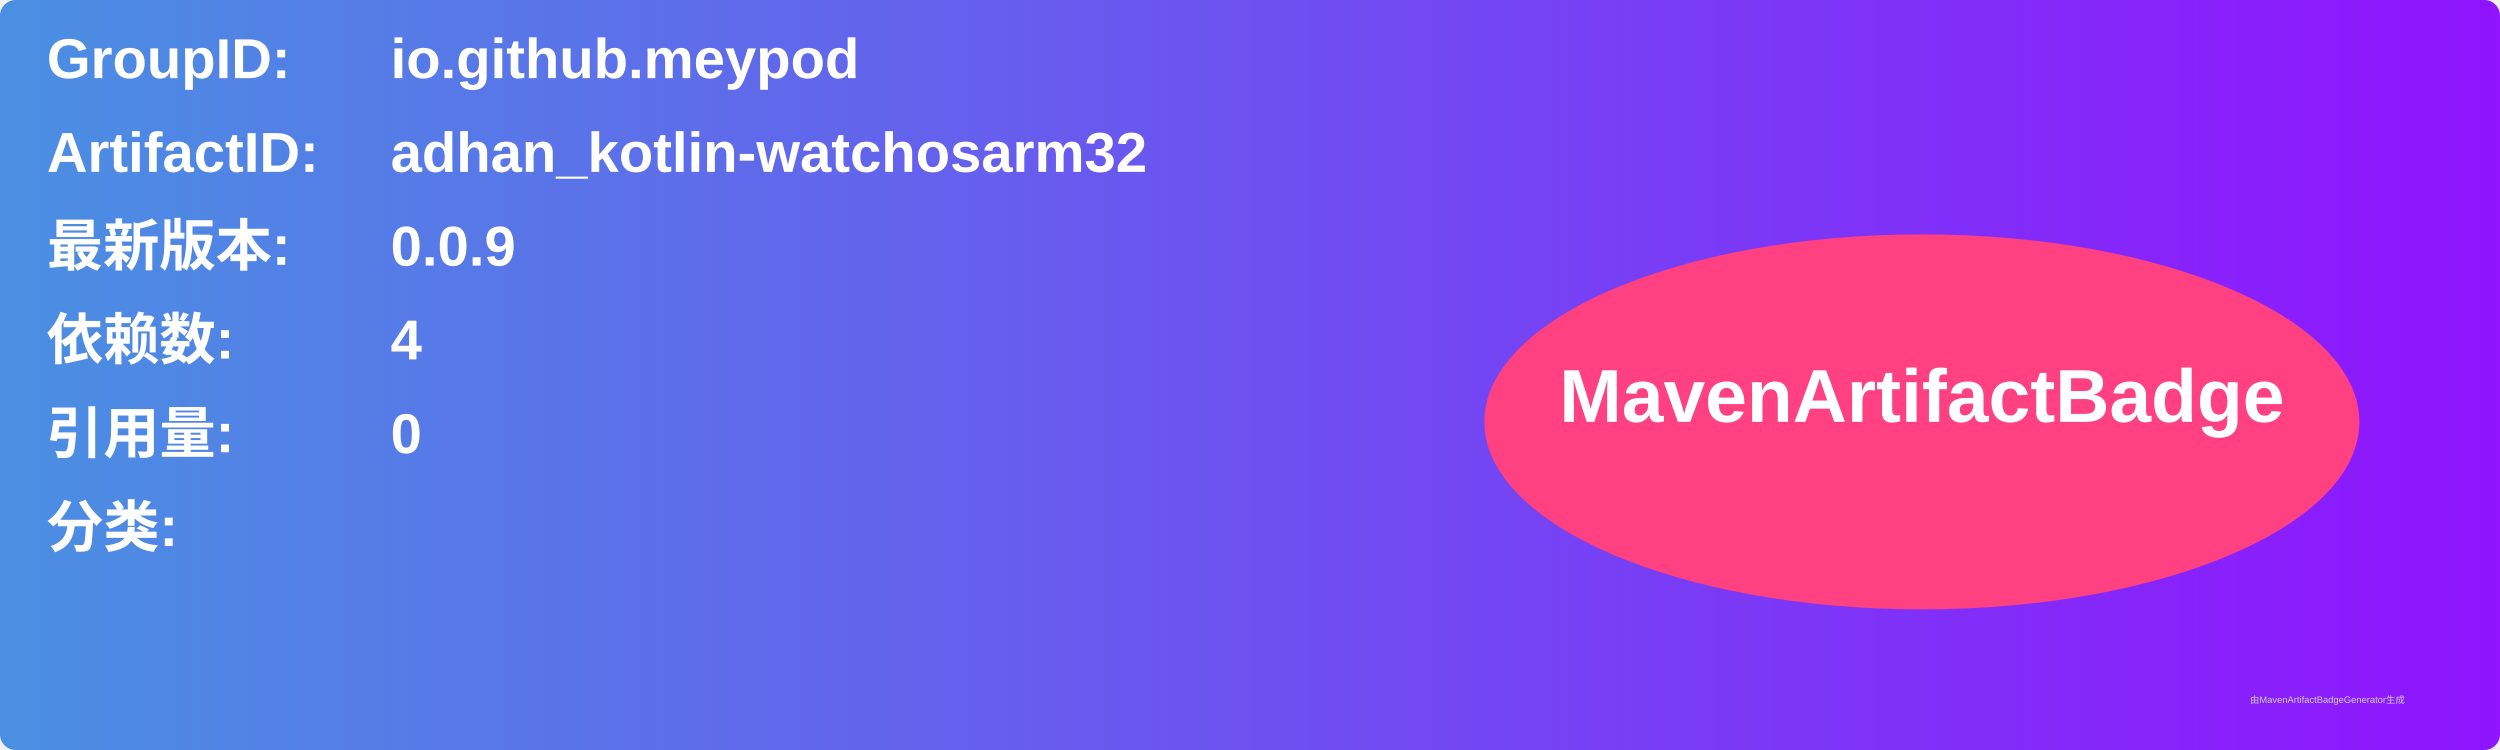
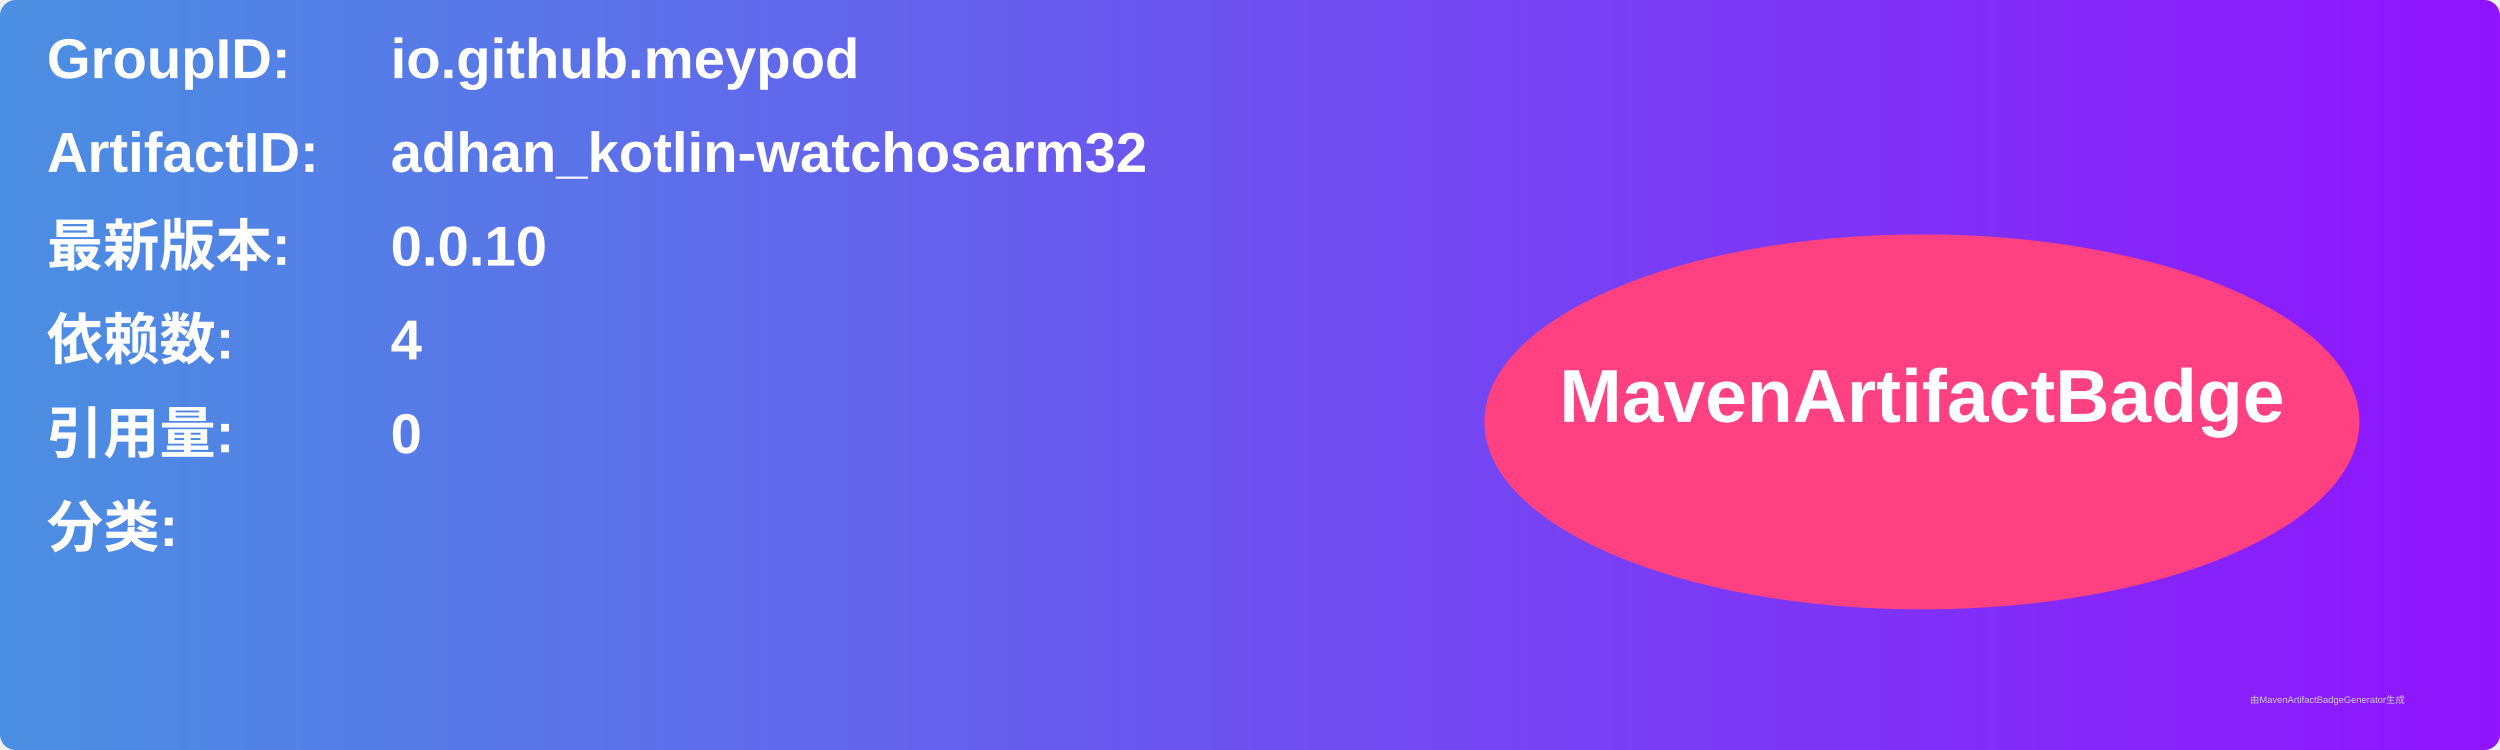
<svg xmlns="http://www.w3.org/2000/svg" width="800" height="240" viewBox="0 0 800 240">
  <linearGradient id="grad" x1="0%" y1="0%" x2="100%" y2="0%">
    <stop offset="0%" stop-color="#4a90e2" />
    <stop offset="100%" stop-color="#9013fe" />
  </linearGradient>
  <rect width="100%" height="100%" rx="5" ry="5" fill="url(#grad)" />
  <g transform="translate(15, 15)">
    <text x="0" y="10" font-family="Arial" font-size="18" fill="white" font-weight="bold" width="260">GroupID:</text>
    <text x="110" y="10" font-family="Arial" font-size="18" fill="white" font-weight="bold" width="460">io.github.meypod</text>
    <text x="0" y="40" font-family="Arial" font-size="18" fill="white" font-weight="bold" width="260">ArtifactID:</text>
    <text x="110" y="40" font-family="Arial" font-size="18" fill="white" font-weight="bold" width="460">adhan_kotlin-watchosarm32</text>
    <text x="0" y="70" font-family="Arial" font-size="18" fill="white" font-weight="bold">最新版本:</text>
    <text x="110" y="70" font-family="Arial" font-size="18" fill="white" font-weight="bold">
-       <tspan font-weight="bold">0.0.9</tspan>
+       <tspan font-weight="bold">0.0.10</tspan>
    </text>
    <text x="0" y="100" font-family="Arial" font-size="18" fill="white" font-weight="bold">依赖数: </text>
    <text x="110" y="100" font-family="Arial" font-size="18" fill="white">
      <tspan font-weight="bold">4</tspan>
    </text>
    <text x="0" y="130" font-family="Arial" font-size="18" fill="white" font-weight="bold">引用量: </text>
    <text x="110" y="130" font-family="Arial" font-size="18" fill="white">
      <tspan font-weight="bold">0</tspan>
    </text>
    <text x="0" y="160" font-family="Arial" font-size="18" fill="white" font-weight="bold">分类:</text>
    <text x="10" y="190" font-family="Arial" font-size="10" fill="white">
      <tspan font-weight="bold" />
    </text>
    <ellipse cx="600" cy="120" rx="140" ry="60" fill="#ff4081" />
    <text x="600" y="120" text-anchor="middle" font-family="Arial" font-size="24" fill="white" font-weight="bold">MavenArtifactBadge</text>
  </g>
  <text x="720" y="225" font-family="Arial" font-size="3" fill="#d0d0d0">由MavenArtifactBadgeGenerator生成</text>
</svg>
